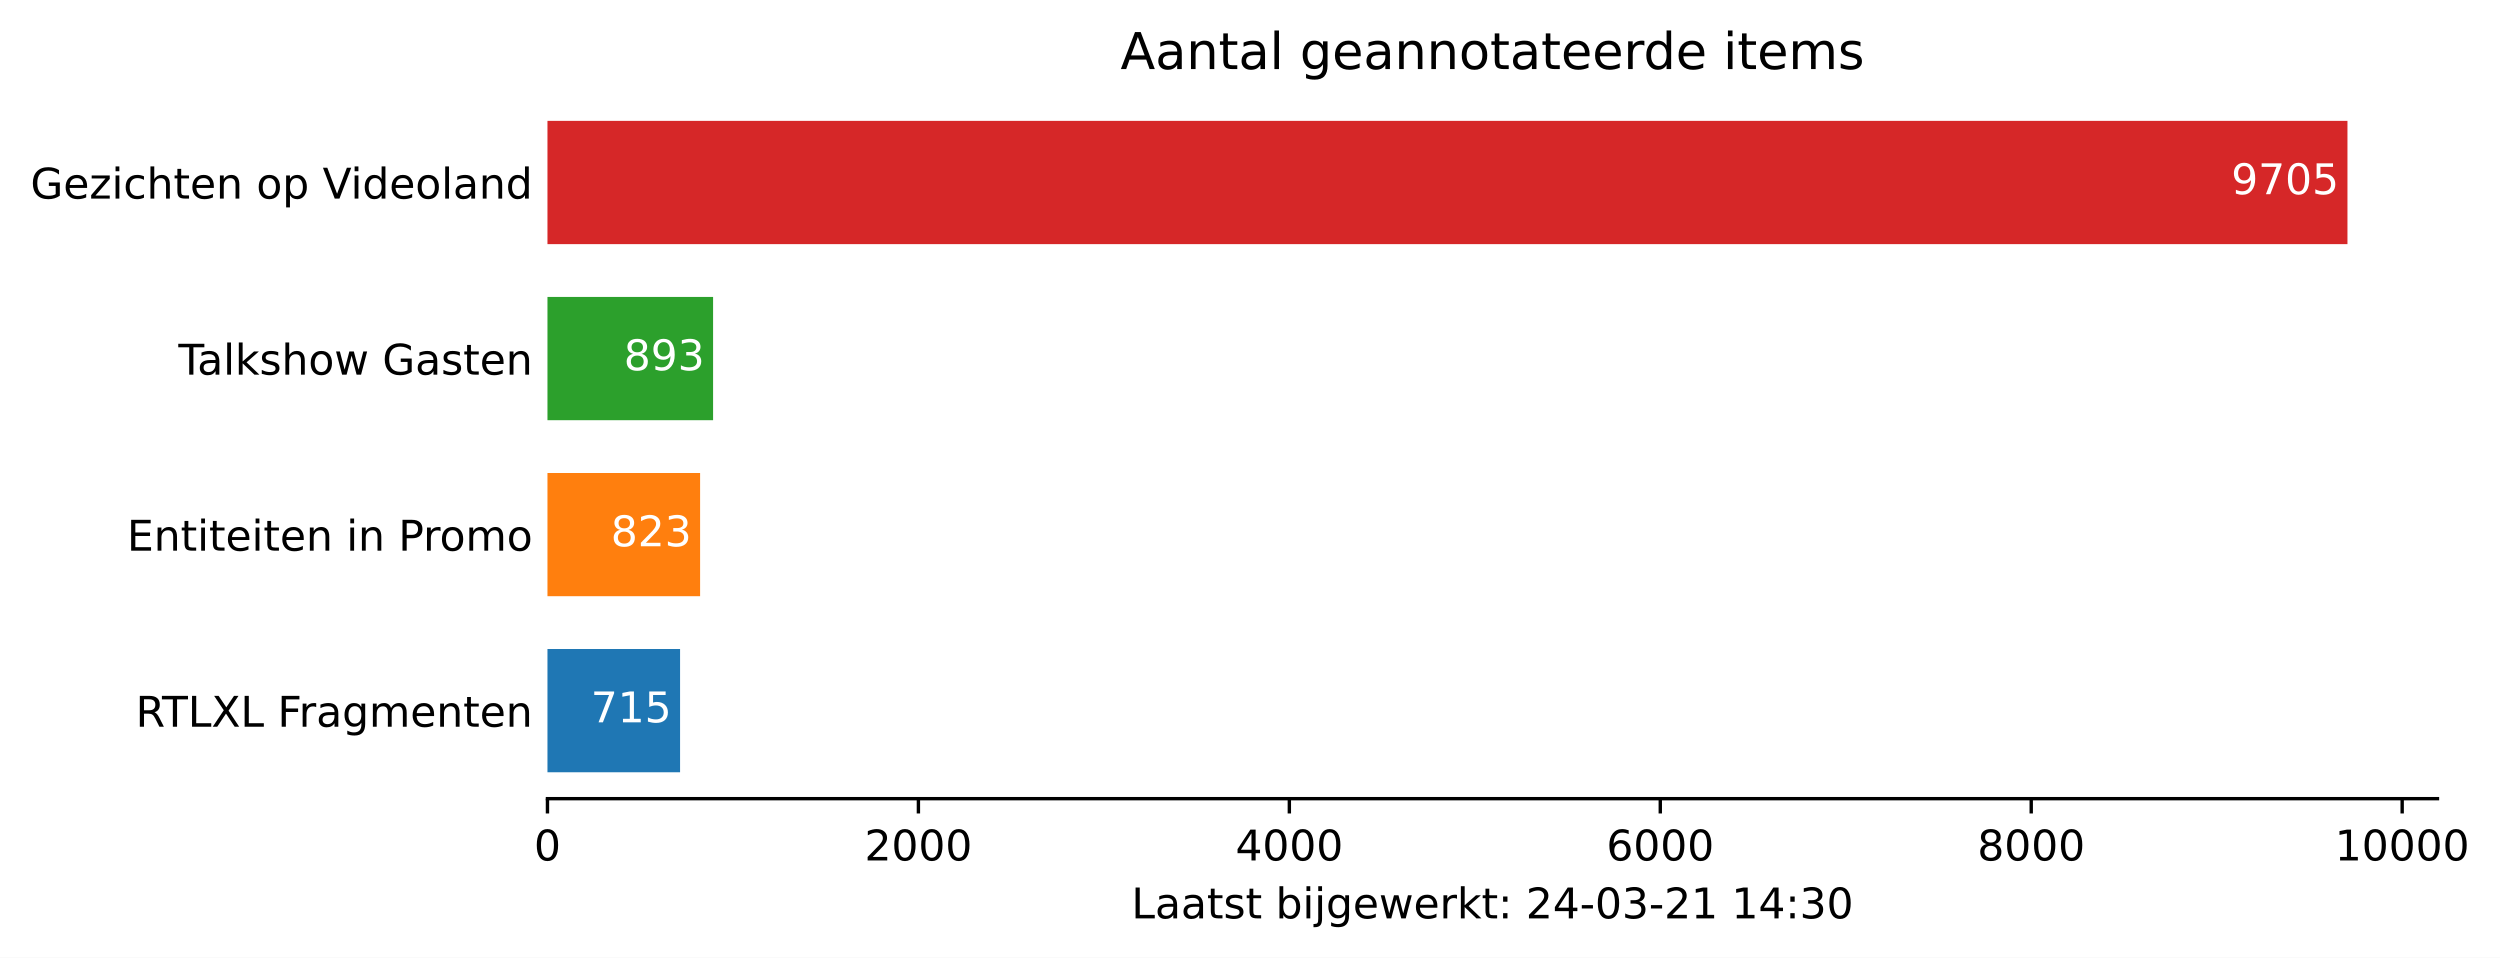
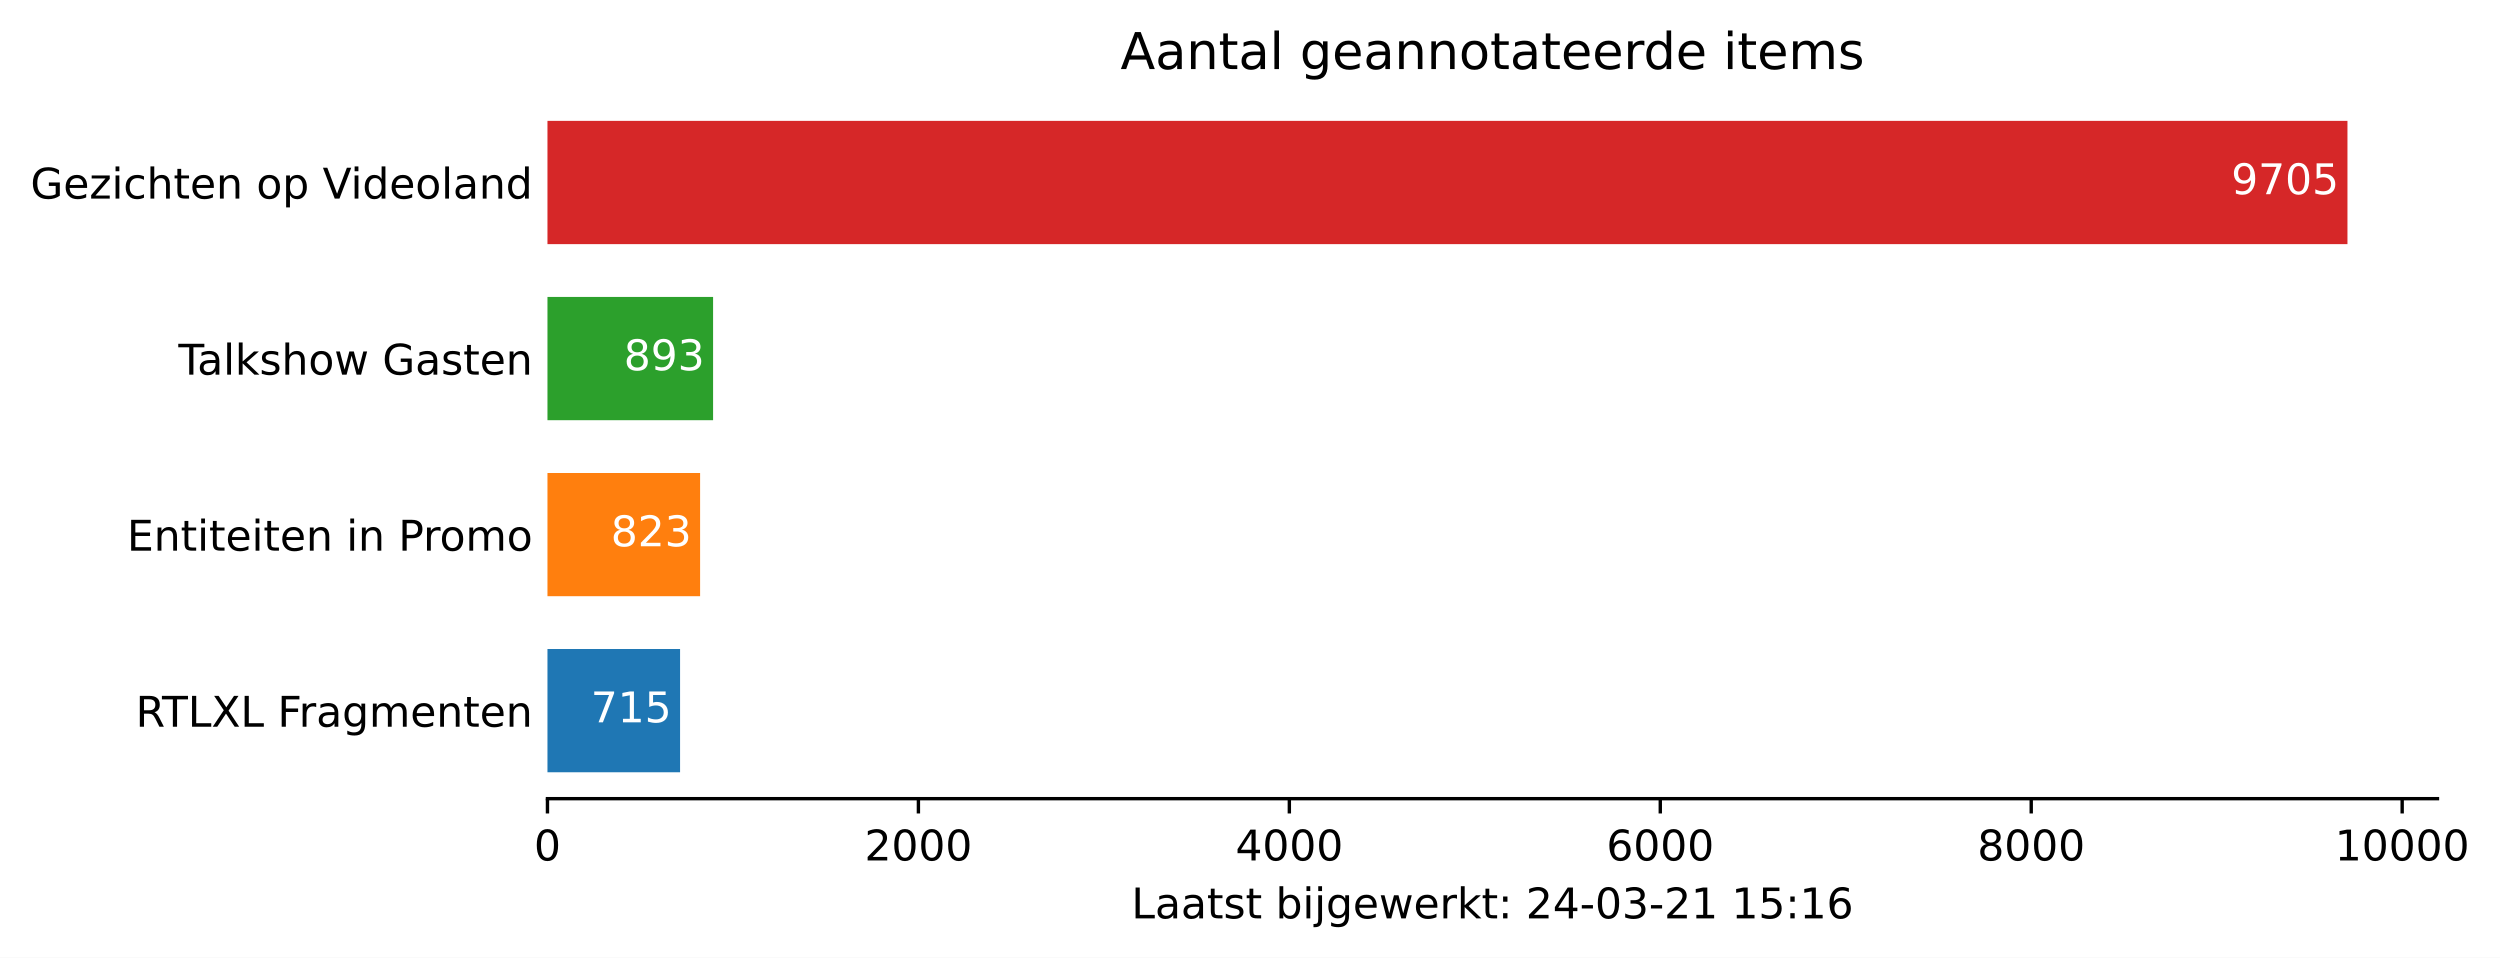
<svg xmlns="http://www.w3.org/2000/svg" xmlns:xlink="http://www.w3.org/1999/xlink" height="226.194pt" version="1.1" viewBox="0 0 590.477 226.194" width="590.477pt">
  <defs>
    <style type="text/css">*{stroke-linecap:butt;stroke-linejoin:round;}</style>
  </defs>
  <g id="figure_1">
    <g id="patch_1">
      <path d="M 0 226.194  L 590.477 226.194  L 590.477 0  L 0 0  z " style="fill:#ffffff;" />
    </g>
    <g id="axes_1">
      <g id="patch_2">
        <path d="M 129.305 188.638  L 575.705 188.638  L 575.705 22.318  L 129.305 22.318  z " style="fill:#ffffff;" />
      </g>
      <g id="patch_3">
-         <path clip-path="url(#p4818876172)" d="M 129.305 182.401  L 160.626 182.401  L 160.626 153.295  L 129.305 153.295  z " style="fill:#1f77b4;" />
+         <path clip-path="url(#p3a932b76c7)" d="M 129.305 182.401  L 160.626 182.401  L 160.626 153.295  L 129.305 153.295  z " style="fill:#1f77b4;" />
      </g>
      <g id="patch_4">
-         <path clip-path="url(#p4818876172)" d="M 129.305 140.821  L 165.358 140.821  L 165.358 111.715  L 129.305 111.715  z " style="fill:#ff7f0e;" />
+         <path clip-path="url(#p3a932b76c7)" d="M 129.305 140.821  L 165.358 140.821  L 165.358 111.715  L 129.305 111.715  z " style="fill:#ff7f0e;" />
      </g>
      <g id="patch_5">
-         <path clip-path="url(#p4818876172)" d="M 129.305 99.241  L 168.424 99.241  L 168.424 70.135  L 129.305 70.135  z " style="fill:#2ca02c;" />
+         <path clip-path="url(#p3a932b76c7)" d="M 129.305 99.241  L 168.424 99.241  L 168.424 70.135  L 129.305 70.135  z " style="fill:#2ca02c;" />
      </g>
      <g id="patch_6">
-         <path clip-path="url(#p4818876172)" d="M 129.305 57.661  L 554.448 57.661  L 554.448 28.555  L 129.305 28.555  z " style="fill:#d62728;" />
+         <path clip-path="url(#p3a932b76c7)" d="M 129.305 57.661  L 554.448 57.661  L 554.448 28.555  L 129.305 28.555  z " style="fill:#d62728;" />
      </g>
      <g id="matplotlib.axis_1">
        <g id="xtick_1">
          <g id="line2d_1">
            <defs>
-               <path d="M 0 0  L 0 3.5  " id="m13f8e0ff93" style="stroke:#000000;stroke-width:0.8;" />
+               <path d="M 0 0  L 0 3.5  " id="m9dd4ab7ecb" style="stroke:#000000;stroke-width:0.8;" />
            </defs>
            <g>
-               <use style="stroke:#000000;stroke-width:0.8;" x="129.305" xlink:href="#m13f8e0ff93" y="188.638" />
+               <use style="stroke:#000000;stroke-width:0.8;" x="129.305" xlink:href="#m9dd4ab7ecb" y="188.638" />
            </g>
          </g>
          <g id="text_1">
            <g transform="translate(126.1234 203.2366)scale(0.1 -0.1)">
              <defs>
                <path d="M 31.781 66.406  Q 24.172 66.406 20.328 58.906  Q 16.5 51.422 16.5 36.375  Q 16.5 21.391 20.328 13.891  Q 24.172 6.391 31.781 6.391  Q 39.453 6.391 43.281 13.891  Q 47.125 21.391 47.125 36.375  Q 47.125 51.422 43.281 58.906  Q 39.453 66.406 31.781 66.406  z M 31.781 74.219  Q 44.047 74.219 50.516 64.516  Q 56.984 54.828 56.984 36.375  Q 56.984 17.969 50.516 8.266  Q 44.047 -1.422 31.781 -1.422  Q 19.531 -1.422 13.062 8.266  Q 6.594 17.969 6.594 36.375  Q 6.594 54.828 13.062 64.516  Q 19.531 74.219 31.781 74.219  z " id="DejaVuSans-48" />
              </defs>
              <use xlink:href="#DejaVuSans-48" />
            </g>
          </g>
        </g>
        <g id="xtick_2">
          <g id="line2d_2">
            <g>
-               <use style="stroke:#000000;stroke-width:0.8;" x="216.918" xlink:href="#m13f8e0ff93" y="188.638" />
+               <use style="stroke:#000000;stroke-width:0.8;" x="216.918" xlink:href="#m9dd4ab7ecb" y="188.638" />
            </g>
          </g>
          <g id="text_2">
            <g transform="translate(204.1928 203.2366)scale(0.1 -0.1)">
              <defs>
                <path d="M 19.188 8.297  L 53.609 8.297  L 53.609 0  L 7.328 0  L 7.328 8.297  Q 12.938 14.109 22.625 23.891  Q 32.328 33.688 34.812 36.531  Q 39.547 41.844 41.422 45.531  Q 43.312 49.219 43.312 52.781  Q 43.312 58.594 39.234 62.25  Q 35.156 65.922 28.609 65.922  Q 23.969 65.922 18.812 64.312  Q 13.672 62.703 7.812 59.422  L 7.812 69.391  Q 13.766 71.781 18.938 73  Q 24.125 74.219 28.422 74.219  Q 39.75 74.219 46.484 68.547  Q 53.219 62.891 53.219 53.422  Q 53.219 48.922 51.531 44.891  Q 49.859 40.875 45.406 35.406  Q 44.188 33.984 37.641 27.219  Q 31.109 20.453 19.188 8.297  z " id="DejaVuSans-50" />
              </defs>
              <use xlink:href="#DejaVuSans-50" />
              <use x="63.623" xlink:href="#DejaVuSans-48" />
              <use x="127.246" xlink:href="#DejaVuSans-48" />
              <use x="190.869" xlink:href="#DejaVuSans-48" />
            </g>
          </g>
        </g>
        <g id="xtick_3">
          <g id="line2d_3">
            <g>
-               <use style="stroke:#000000;stroke-width:0.8;" x="304.531" xlink:href="#m13f8e0ff93" y="188.638" />
+               <use style="stroke:#000000;stroke-width:0.8;" x="304.531" xlink:href="#m9dd4ab7ecb" y="188.638" />
            </g>
          </g>
          <g id="text_3">
            <g transform="translate(291.806 203.2366)scale(0.1 -0.1)">
              <defs>
                <path d="M 37.797 64.312  L 12.891 25.391  L 37.797 25.391  z M 35.203 72.906  L 47.609 72.906  L 47.609 25.391  L 58.016 25.391  L 58.016 17.188  L 47.609 17.188  L 47.609 0  L 37.797 0  L 37.797 17.188  L 4.891 17.188  L 4.891 26.703  z " id="DejaVuSans-52" />
              </defs>
              <use xlink:href="#DejaVuSans-52" />
              <use x="63.623" xlink:href="#DejaVuSans-48" />
              <use x="127.246" xlink:href="#DejaVuSans-48" />
              <use x="190.869" xlink:href="#DejaVuSans-48" />
            </g>
          </g>
        </g>
        <g id="xtick_4">
          <g id="line2d_4">
            <g>
-               <use style="stroke:#000000;stroke-width:0.8;" x="392.144" xlink:href="#m13f8e0ff93" y="188.638" />
+               <use style="stroke:#000000;stroke-width:0.8;" x="392.144" xlink:href="#m9dd4ab7ecb" y="188.638" />
            </g>
          </g>
          <g id="text_4">
            <g transform="translate(379.4192 203.2366)scale(0.1 -0.1)">
              <defs>
                <path d="M 33.016 40.375  Q 26.375 40.375 22.484 35.828  Q 18.609 31.297 18.609 23.391  Q 18.609 15.531 22.484 10.953  Q 26.375 6.391 33.016 6.391  Q 39.656 6.391 43.531 10.953  Q 47.406 15.531 47.406 23.391  Q 47.406 31.297 43.531 35.828  Q 39.656 40.375 33.016 40.375  z M 52.594 71.297  L 52.594 62.312  Q 48.875 64.062 45.094 64.984  Q 41.312 65.922 37.594 65.922  Q 27.828 65.922 22.672 59.328  Q 17.531 52.734 16.797 39.406  Q 19.672 43.656 24.016 45.922  Q 28.375 48.188 33.594 48.188  Q 44.578 48.188 50.953 41.516  Q 57.328 34.859 57.328 23.391  Q 57.328 12.156 50.688 5.359  Q 44.047 -1.422 33.016 -1.422  Q 20.359 -1.422 13.672 8.266  Q 6.984 17.969 6.984 36.375  Q 6.984 53.656 15.188 63.938  Q 23.391 74.219 37.203 74.219  Q 40.922 74.219 44.703 73.484  Q 48.484 72.75 52.594 71.297  z " id="DejaVuSans-54" />
              </defs>
              <use xlink:href="#DejaVuSans-54" />
              <use x="63.623" xlink:href="#DejaVuSans-48" />
              <use x="127.246" xlink:href="#DejaVuSans-48" />
              <use x="190.869" xlink:href="#DejaVuSans-48" />
            </g>
          </g>
        </g>
        <g id="xtick_5">
          <g id="line2d_5">
            <g>
-               <use style="stroke:#000000;stroke-width:0.8;" x="479.757" xlink:href="#m13f8e0ff93" y="188.638" />
+               <use style="stroke:#000000;stroke-width:0.8;" x="479.757" xlink:href="#m9dd4ab7ecb" y="188.638" />
            </g>
          </g>
          <g id="text_5">
            <g transform="translate(467.0323 203.2366)scale(0.1 -0.1)">
              <defs>
                <path d="M 31.781 34.625  Q 24.75 34.625 20.719 30.859  Q 16.703 27.094 16.703 20.516  Q 16.703 13.922 20.719 10.156  Q 24.75 6.391 31.781 6.391  Q 38.812 6.391 42.859 10.172  Q 46.922 13.969 46.922 20.516  Q 46.922 27.094 42.891 30.859  Q 38.875 34.625 31.781 34.625  z M 21.922 38.812  Q 15.578 40.375 12.031 44.719  Q 8.5 49.078 8.5 55.328  Q 8.5 64.062 14.719 69.141  Q 20.953 74.219 31.781 74.219  Q 42.672 74.219 48.875 69.141  Q 55.078 64.062 55.078 55.328  Q 55.078 49.078 51.531 44.719  Q 48 40.375 41.703 38.812  Q 48.828 37.156 52.797 32.312  Q 56.781 27.484 56.781 20.516  Q 56.781 9.906 50.312 4.234  Q 43.844 -1.422 31.781 -1.422  Q 19.734 -1.422 13.25 4.234  Q 6.781 9.906 6.781 20.516  Q 6.781 27.484 10.781 32.312  Q 14.797 37.156 21.922 38.812  z M 18.312 54.391  Q 18.312 48.734 21.844 45.562  Q 25.391 42.391 31.781 42.391  Q 38.141 42.391 41.719 45.562  Q 45.312 48.734 45.312 54.391  Q 45.312 60.062 41.719 63.234  Q 38.141 66.406 31.781 66.406  Q 25.391 66.406 21.844 63.234  Q 18.312 60.062 18.312 54.391  z " id="DejaVuSans-56" />
              </defs>
              <use xlink:href="#DejaVuSans-56" />
              <use x="63.623" xlink:href="#DejaVuSans-48" />
              <use x="127.246" xlink:href="#DejaVuSans-48" />
              <use x="190.869" xlink:href="#DejaVuSans-48" />
            </g>
          </g>
        </g>
        <g id="xtick_6">
          <g id="line2d_6">
            <g>
-               <use style="stroke:#000000;stroke-width:0.8;" x="567.37" xlink:href="#m13f8e0ff93" y="188.638" />
+               <use style="stroke:#000000;stroke-width:0.8;" x="567.37" xlink:href="#m9dd4ab7ecb" y="188.638" />
            </g>
          </g>
          <g id="text_6">
            <g transform="translate(551.4642 203.2366)scale(0.1 -0.1)">
              <defs>
                <path d="M 12.406 8.297  L 28.516 8.297  L 28.516 63.922  L 10.984 60.406  L 10.984 69.391  L 28.422 72.906  L 38.281 72.906  L 38.281 8.297  L 54.391 8.297  L 54.391 0  L 12.406 0  z " id="DejaVuSans-49" />
              </defs>
              <use xlink:href="#DejaVuSans-49" />
              <use x="63.623" xlink:href="#DejaVuSans-48" />
              <use x="127.246" xlink:href="#DejaVuSans-48" />
              <use x="190.869" xlink:href="#DejaVuSans-48" />
              <use x="254.492" xlink:href="#DejaVuSans-48" />
            </g>
          </g>
        </g>
        <g id="text_7">
          <g transform="translate(267.2297 216.9147)scale(0.1 -0.1)">
            <defs>
              <path d="M 9.812 72.906  L 19.672 72.906  L 19.672 8.297  L 55.172 8.297  L 55.172 0  L 9.812 0  z " id="DejaVuSans-76" />
              <path d="M 34.281 27.484  Q 23.391 27.484 19.188 25  Q 14.984 22.516 14.984 16.5  Q 14.984 11.719 18.141 8.906  Q 21.297 6.109 26.703 6.109  Q 34.188 6.109 38.703 11.406  Q 43.219 16.703 43.219 25.484  L 43.219 27.484  z M 52.203 31.203  L 52.203 0  L 43.219 0  L 43.219 8.297  Q 40.141 3.328 35.547 0.953  Q 30.953 -1.422 24.312 -1.422  Q 15.922 -1.422 10.953 3.297  Q 6 8.016 6 15.922  Q 6 25.141 12.172 29.828  Q 18.359 34.516 30.609 34.516  L 43.219 34.516  L 43.219 35.406  Q 43.219 41.609 39.141 45  Q 35.062 48.391 27.688 48.391  Q 23 48.391 18.547 47.266  Q 14.109 46.141 10.016 43.891  L 10.016 52.203  Q 14.938 54.109 19.578 55.047  Q 24.219 56 28.609 56  Q 40.484 56 46.344 49.844  Q 52.203 43.703 52.203 31.203  z " id="DejaVuSans-97" />
              <path d="M 18.312 70.219  L 18.312 54.688  L 36.812 54.688  L 36.812 47.703  L 18.312 47.703  L 18.312 18.016  Q 18.312 11.328 20.141 9.422  Q 21.969 7.516 27.594 7.516  L 36.812 7.516  L 36.812 0  L 27.594 0  Q 17.188 0 13.234 3.875  Q 9.281 7.766 9.281 18.016  L 9.281 47.703  L 2.688 47.703  L 2.688 54.688  L 9.281 54.688  L 9.281 70.219  z " id="DejaVuSans-116" />
              <path d="M 44.281 53.078  L 44.281 44.578  Q 40.484 46.531 36.375 47.5  Q 32.281 48.484 27.875 48.484  Q 21.188 48.484 17.844 46.438  Q 14.5 44.391 14.5 40.281  Q 14.5 37.156 16.891 35.375  Q 19.281 33.594 26.516 31.984  L 29.594 31.297  Q 39.156 29.25 43.188 25.516  Q 47.219 21.781 47.219 15.094  Q 47.219 7.469 41.188 3.016  Q 35.156 -1.422 24.609 -1.422  Q 20.219 -1.422 15.453 -0.562  Q 10.688 0.297 5.422 2  L 5.422 11.281  Q 10.406 8.688 15.234 7.391  Q 20.062 6.109 24.812 6.109  Q 31.156 6.109 34.562 8.281  Q 37.984 10.453 37.984 14.406  Q 37.984 18.062 35.516 20.016  Q 33.062 21.969 24.703 23.781  L 21.578 24.516  Q 13.234 26.266 9.516 29.906  Q 5.812 33.547 5.812 39.891  Q 5.812 47.609 11.281 51.797  Q 16.75 56 26.812 56  Q 31.781 56 36.172 55.266  Q 40.578 54.547 44.281 53.078  z " id="DejaVuSans-115" />
              <path id="DejaVuSans-32" />
              <path d="M 48.688 27.297  Q 48.688 37.203 44.609 42.844  Q 40.531 48.484 33.406 48.484  Q 26.266 48.484 22.188 42.844  Q 18.109 37.203 18.109 27.297  Q 18.109 17.391 22.188 11.75  Q 26.266 6.109 33.406 6.109  Q 40.531 6.109 44.609 11.75  Q 48.688 17.391 48.688 27.297  z M 18.109 46.391  Q 20.953 51.266 25.266 53.625  Q 29.594 56 35.594 56  Q 45.562 56 51.781 48.094  Q 58.016 40.188 58.016 27.297  Q 58.016 14.406 51.781 6.484  Q 45.562 -1.422 35.594 -1.422  Q 29.594 -1.422 25.266 0.953  Q 20.953 3.328 18.109 8.203  L 18.109 0  L 9.078 0  L 9.078 75.984  L 18.109 75.984  z " id="DejaVuSans-98" />
              <path d="M 9.422 54.688  L 18.406 54.688  L 18.406 0  L 9.422 0  z M 9.422 75.984  L 18.406 75.984  L 18.406 64.594  L 9.422 64.594  z " id="DejaVuSans-105" />
              <path d="M 9.422 54.688  L 18.406 54.688  L 18.406 -0.984  Q 18.406 -11.422 14.422 -16.109  Q 10.453 -20.797 1.609 -20.797  L -1.812 -20.797  L -1.812 -13.188  L 0.594 -13.188  Q 5.719 -13.188 7.562 -10.812  Q 9.422 -8.453 9.422 -0.984  z M 9.422 75.984  L 18.406 75.984  L 18.406 64.594  L 9.422 64.594  z " id="DejaVuSans-106" />
              <path d="M 45.406 27.984  Q 45.406 37.75 41.375 43.109  Q 37.359 48.484 30.078 48.484  Q 22.859 48.484 18.828 43.109  Q 14.797 37.75 14.797 27.984  Q 14.797 18.266 18.828 12.891  Q 22.859 7.516 30.078 7.516  Q 37.359 7.516 41.375 12.891  Q 45.406 18.266 45.406 27.984  z M 54.391 6.781  Q 54.391 -7.172 48.188 -13.984  Q 42 -20.797 29.203 -20.797  Q 24.469 -20.797 20.266 -20.094  Q 16.062 -19.391 12.109 -17.922  L 12.109 -9.188  Q 16.062 -11.328 19.922 -12.344  Q 23.781 -13.375 27.781 -13.375  Q 36.625 -13.375 41.016 -8.766  Q 45.406 -4.156 45.406 5.172  L 45.406 9.625  Q 42.625 4.781 38.281 2.391  Q 33.938 0 27.875 0  Q 17.828 0 11.672 7.656  Q 5.516 15.328 5.516 27.984  Q 5.516 40.672 11.672 48.328  Q 17.828 56 27.875 56  Q 33.938 56 38.281 53.609  Q 42.625 51.219 45.406 46.391  L 45.406 54.688  L 54.391 54.688  z " id="DejaVuSans-103" />
              <path d="M 56.203 29.594  L 56.203 25.203  L 14.891 25.203  Q 15.484 15.922 20.484 11.062  Q 25.484 6.203 34.422 6.203  Q 39.594 6.203 44.453 7.469  Q 49.312 8.734 54.109 11.281  L 54.109 2.781  Q 49.266 0.734 44.188 -0.344  Q 39.109 -1.422 33.891 -1.422  Q 20.797 -1.422 13.156 6.188  Q 5.516 13.812 5.516 26.812  Q 5.516 40.234 12.766 48.109  Q 20.016 56 32.328 56  Q 43.359 56 49.781 48.891  Q 56.203 41.797 56.203 29.594  z M 47.219 32.234  Q 47.125 39.594 43.094 43.984  Q 39.062 48.391 32.422 48.391  Q 24.906 48.391 20.391 44.141  Q 15.875 39.891 15.188 32.172  z " id="DejaVuSans-101" />
              <path d="M 4.203 54.688  L 13.188 54.688  L 24.422 12.016  L 35.594 54.688  L 46.188 54.688  L 57.422 12.016  L 68.609 54.688  L 77.594 54.688  L 63.281 0  L 52.688 0  L 40.922 44.828  L 29.109 0  L 18.5 0  z " id="DejaVuSans-119" />
              <path d="M 41.109 46.297  Q 39.594 47.172 37.812 47.578  Q 36.031 48 33.891 48  Q 26.266 48 22.188 43.047  Q 18.109 38.094 18.109 28.812  L 18.109 0  L 9.078 0  L 9.078 54.688  L 18.109 54.688  L 18.109 46.188  Q 20.953 51.172 25.484 53.578  Q 30.031 56 36.531 56  Q 37.453 56 38.578 55.875  Q 39.703 55.766 41.062 55.516  z " id="DejaVuSans-114" />
              <path d="M 9.078 75.984  L 18.109 75.984  L 18.109 31.109  L 44.922 54.688  L 56.391 54.688  L 27.391 29.109  L 57.625 0  L 45.906 0  L 18.109 26.703  L 18.109 0  L 9.078 0  z " id="DejaVuSans-107" />
              <path d="M 11.719 12.406  L 22.016 12.406  L 22.016 0  L 11.719 0  z M 11.719 51.703  L 22.016 51.703  L 22.016 39.312  L 11.719 39.312  z " id="DejaVuSans-58" />
              <path d="M 4.891 31.391  L 31.203 31.391  L 31.203 23.391  L 4.891 23.391  z " id="DejaVuSans-45" />
              <path d="M 40.578 39.312  Q 47.656 37.797 51.625 33  Q 55.609 28.219 55.609 21.188  Q 55.609 10.406 48.188 4.484  Q 40.766 -1.422 27.094 -1.422  Q 22.516 -1.422 17.656 -0.516  Q 12.797 0.391 7.625 2.203  L 7.625 11.719  Q 11.719 9.328 16.594 8.109  Q 21.484 6.891 26.812 6.891  Q 36.078 6.891 40.938 10.547  Q 45.797 14.203 45.797 21.188  Q 45.797 27.641 41.281 31.266  Q 36.766 34.906 28.719 34.906  L 20.219 34.906  L 20.219 43.016  L 29.109 43.016  Q 36.375 43.016 40.234 45.922  Q 44.094 48.828 44.094 54.297  Q 44.094 59.906 40.109 62.906  Q 36.141 65.922 28.719 65.922  Q 24.656 65.922 20.016 65.031  Q 15.375 64.156 9.812 62.312  L 9.812 71.094  Q 15.438 72.656 20.344 73.438  Q 25.25 74.219 29.594 74.219  Q 40.828 74.219 47.359 69.109  Q 53.906 64.016 53.906 55.328  Q 53.906 49.266 50.438 45.094  Q 46.969 40.922 40.578 39.312  z " id="DejaVuSans-51" />
+               <path d="M 10.797 72.906  L 49.516 72.906  L 49.516 64.594  L 19.828 64.594  L 19.828 46.734  Q 21.969 47.469 24.109 47.828  Q 26.266 48.188 28.422 48.188  Q 40.625 48.188 47.75 41.5  Q 54.891 34.812 54.891 23.391  Q 54.891 11.625 47.562 5.094  Q 40.234 -1.422 26.906 -1.422  Q 22.312 -1.422 17.547 -0.641  Q 12.797 0.141 7.719 1.703  L 7.719 11.625  Q 12.109 9.234 16.797 8.062  Q 21.484 6.891 26.703 6.891  Q 35.156 6.891 40.078 11.328  Q 45.016 15.766 45.016 23.391  Q 45.016 31 40.078 35.438  Q 35.156 39.891 26.703 39.891  Q 22.75 39.891 18.812 39.016  Q 14.891 38.141 10.797 36.281  z " id="DejaVuSans-53" />
            </defs>
            <use xlink:href="#DejaVuSans-76" />
            <use x="55.713" xlink:href="#DejaVuSans-97" />
            <use x="116.992" xlink:href="#DejaVuSans-97" />
            <use x="178.271" xlink:href="#DejaVuSans-116" />
            <use x="217.48" xlink:href="#DejaVuSans-115" />
            <use x="269.58" xlink:href="#DejaVuSans-116" />
            <use x="308.789" xlink:href="#DejaVuSans-32" />
            <use x="340.576" xlink:href="#DejaVuSans-98" />
            <use x="404.053" xlink:href="#DejaVuSans-105" />
            <use x="431.836" xlink:href="#DejaVuSans-106" />
            <use x="459.619" xlink:href="#DejaVuSans-103" />
            <use x="523.096" xlink:href="#DejaVuSans-101" />
            <use x="584.619" xlink:href="#DejaVuSans-119" />
            <use x="666.406" xlink:href="#DejaVuSans-101" />
            <use x="727.93" xlink:href="#DejaVuSans-114" />
            <use x="769.043" xlink:href="#DejaVuSans-107" />
            <use x="826.953" xlink:href="#DejaVuSans-116" />
            <use x="866.162" xlink:href="#DejaVuSans-58" />
            <use x="899.854" xlink:href="#DejaVuSans-32" />
            <use x="931.641" xlink:href="#DejaVuSans-50" />
            <use x="995.264" xlink:href="#DejaVuSans-52" />
            <use x="1058.887" xlink:href="#DejaVuSans-45" />
            <use x="1094.971" xlink:href="#DejaVuSans-48" />
            <use x="1158.594" xlink:href="#DejaVuSans-51" />
            <use x="1222.217" xlink:href="#DejaVuSans-45" />
            <use x="1258.301" xlink:href="#DejaVuSans-50" />
            <use x="1321.924" xlink:href="#DejaVuSans-49" />
            <use x="1385.547" xlink:href="#DejaVuSans-32" />
            <use x="1417.334" xlink:href="#DejaVuSans-49" />
-             <use x="1480.957" xlink:href="#DejaVuSans-52" />
+             <use x="1480.957" xlink:href="#DejaVuSans-53" />
            <use x="1544.58" xlink:href="#DejaVuSans-58" />
-             <use x="1578.271" xlink:href="#DejaVuSans-51" />
-             <use x="1641.895" xlink:href="#DejaVuSans-48" />
+             <use x="1578.271" xlink:href="#DejaVuSans-49" />
+             <use x="1641.895" xlink:href="#DejaVuSans-54" />
          </g>
        </g>
      </g>
      <g id="matplotlib.axis_2">
        <g id="ytick_1">
          <g id="line2d_7" />
          <g id="text_8">
            <g transform="translate(32.04531 171.6473)scale(0.1 -0.1)">
              <defs>
                <path d="M 44.391 34.188  Q 47.562 33.109 50.562 29.594  Q 53.562 26.078 56.594 19.922  L 66.609 0  L 56 0  L 46.688 18.703  Q 43.062 26.031 39.672 28.422  Q 36.281 30.812 30.422 30.812  L 19.672 30.812  L 19.672 0  L 9.812 0  L 9.812 72.906  L 32.078 72.906  Q 44.578 72.906 50.734 67.672  Q 56.891 62.453 56.891 51.906  Q 56.891 45.016 53.688 40.469  Q 50.484 35.938 44.391 34.188  z M 19.672 64.797  L 19.672 38.922  L 32.078 38.922  Q 39.203 38.922 42.844 42.219  Q 46.484 45.516 46.484 51.906  Q 46.484 58.297 42.844 61.547  Q 39.203 64.797 32.078 64.797  z " id="DejaVuSans-82" />
                <path d="M -0.297 72.906  L 61.375 72.906  L 61.375 64.594  L 35.5 64.594  L 35.5 0  L 25.594 0  L 25.594 64.594  L -0.297 64.594  z " id="DejaVuSans-84" />
                <path d="M 6.297 72.906  L 16.891 72.906  L 35.016 45.797  L 53.219 72.906  L 63.812 72.906  L 40.375 37.891  L 65.375 0  L 54.781 0  L 34.281 31  L 13.625 0  L 2.984 0  L 29 38.922  z " id="DejaVuSans-88" />
                <path d="M 9.812 72.906  L 51.703 72.906  L 51.703 64.594  L 19.672 64.594  L 19.672 43.109  L 48.578 43.109  L 48.578 34.812  L 19.672 34.812  L 19.672 0  L 9.812 0  z " id="DejaVuSans-70" />
                <path d="M 52 44.188  Q 55.375 50.25 60.062 53.125  Q 64.75 56 71.094 56  Q 79.641 56 84.281 50.016  Q 88.922 44.047 88.922 33.016  L 88.922 0  L 79.891 0  L 79.891 32.719  Q 79.891 40.578 77.094 44.375  Q 74.312 48.188 68.609 48.188  Q 61.625 48.188 57.562 43.547  Q 53.516 38.922 53.516 30.906  L 53.516 0  L 44.484 0  L 44.484 32.719  Q 44.484 40.625 41.703 44.406  Q 38.922 48.188 33.109 48.188  Q 26.219 48.188 22.156 43.531  Q 18.109 38.875 18.109 30.906  L 18.109 0  L 9.078 0  L 9.078 54.688  L 18.109 54.688  L 18.109 46.188  Q 21.188 51.219 25.484 53.609  Q 29.781 56 35.688 56  Q 41.656 56 45.828 52.969  Q 50 49.953 52 44.188  z " id="DejaVuSans-109" />
                <path d="M 54.891 33.016  L 54.891 0  L 45.906 0  L 45.906 32.719  Q 45.906 40.484 42.875 44.328  Q 39.844 48.188 33.797 48.188  Q 26.516 48.188 22.312 43.547  Q 18.109 38.922 18.109 30.906  L 18.109 0  L 9.078 0  L 9.078 54.688  L 18.109 54.688  L 18.109 46.188  Q 21.344 51.125 25.703 53.562  Q 30.078 56 35.797 56  Q 45.219 56 50.047 50.172  Q 54.891 44.344 54.891 33.016  z " id="DejaVuSans-110" />
              </defs>
              <use xlink:href="#DejaVuSans-82" />
              <use x="62.232" xlink:href="#DejaVuSans-84" />
              <use x="123.316" xlink:href="#DejaVuSans-76" />
              <use x="179.029" xlink:href="#DejaVuSans-88" />
              <use x="247.535" xlink:href="#DejaVuSans-76" />
              <use x="303.248" xlink:href="#DejaVuSans-32" />
              <use x="335.035" xlink:href="#DejaVuSans-70" />
              <use x="385.305" xlink:href="#DejaVuSans-114" />
              <use x="426.418" xlink:href="#DejaVuSans-97" />
              <use x="487.697" xlink:href="#DejaVuSans-103" />
              <use x="551.174" xlink:href="#DejaVuSans-109" />
              <use x="648.586" xlink:href="#DejaVuSans-101" />
              <use x="710.109" xlink:href="#DejaVuSans-110" />
              <use x="773.488" xlink:href="#DejaVuSans-116" />
              <use x="812.697" xlink:href="#DejaVuSans-101" />
              <use x="874.221" xlink:href="#DejaVuSans-110" />
            </g>
          </g>
        </g>
        <g id="ytick_2">
          <g id="line2d_8" />
          <g id="text_9">
            <g transform="translate(29.99687 130.0673)scale(0.1 -0.1)">
              <defs>
                <path d="M 9.812 72.906  L 55.906 72.906  L 55.906 64.594  L 19.672 64.594  L 19.672 43.016  L 54.391 43.016  L 54.391 34.719  L 19.672 34.719  L 19.672 8.297  L 56.781 8.297  L 56.781 0  L 9.812 0  z " id="DejaVuSans-69" />
                <path d="M 19.672 64.797  L 19.672 37.406  L 32.078 37.406  Q 38.969 37.406 42.719 40.969  Q 46.484 44.531 46.484 51.125  Q 46.484 57.672 42.719 61.234  Q 38.969 64.797 32.078 64.797  z M 9.812 72.906  L 32.078 72.906  Q 44.344 72.906 50.609 67.359  Q 56.891 61.812 56.891 51.125  Q 56.891 40.328 50.609 34.812  Q 44.344 29.297 32.078 29.297  L 19.672 29.297  L 19.672 0  L 9.812 0  z " id="DejaVuSans-80" />
                <path d="M 30.609 48.391  Q 23.391 48.391 19.188 42.75  Q 14.984 37.109 14.984 27.297  Q 14.984 17.484 19.156 11.844  Q 23.344 6.203 30.609 6.203  Q 37.797 6.203 41.984 11.859  Q 46.188 17.531 46.188 27.297  Q 46.188 37.016 41.984 42.703  Q 37.797 48.391 30.609 48.391  z M 30.609 56  Q 42.328 56 49.016 48.375  Q 55.719 40.766 55.719 27.297  Q 55.719 13.875 49.016 6.219  Q 42.328 -1.422 30.609 -1.422  Q 18.844 -1.422 12.172 6.219  Q 5.516 13.875 5.516 27.297  Q 5.516 40.766 12.172 48.375  Q 18.844 56 30.609 56  z " id="DejaVuSans-111" />
              </defs>
              <use xlink:href="#DejaVuSans-69" />
              <use x="63.184" xlink:href="#DejaVuSans-110" />
              <use x="126.562" xlink:href="#DejaVuSans-116" />
              <use x="165.771" xlink:href="#DejaVuSans-105" />
              <use x="193.555" xlink:href="#DejaVuSans-116" />
              <use x="232.764" xlink:href="#DejaVuSans-101" />
              <use x="294.287" xlink:href="#DejaVuSans-105" />
              <use x="322.07" xlink:href="#DejaVuSans-116" />
              <use x="361.279" xlink:href="#DejaVuSans-101" />
              <use x="422.803" xlink:href="#DejaVuSans-110" />
              <use x="486.182" xlink:href="#DejaVuSans-32" />
              <use x="517.969" xlink:href="#DejaVuSans-105" />
              <use x="545.752" xlink:href="#DejaVuSans-110" />
              <use x="609.131" xlink:href="#DejaVuSans-32" />
              <use x="640.918" xlink:href="#DejaVuSans-80" />
              <use x="699.471" xlink:href="#DejaVuSans-114" />
              <use x="738.334" xlink:href="#DejaVuSans-111" />
              <use x="799.516" xlink:href="#DejaVuSans-109" />
              <use x="896.928" xlink:href="#DejaVuSans-111" />
            </g>
          </g>
        </g>
        <g id="ytick_3">
          <g id="line2d_9" />
          <g id="text_10">
            <g transform="translate(42.13125 88.48734)scale(0.1 -0.1)">
              <defs>
                <path d="M 9.422 75.984  L 18.406 75.984  L 18.406 0  L 9.422 0  z " id="DejaVuSans-108" />
                <path d="M 54.891 33.016  L 54.891 0  L 45.906 0  L 45.906 32.719  Q 45.906 40.484 42.875 44.328  Q 39.844 48.188 33.797 48.188  Q 26.516 48.188 22.312 43.547  Q 18.109 38.922 18.109 30.906  L 18.109 0  L 9.078 0  L 9.078 75.984  L 18.109 75.984  L 18.109 46.188  Q 21.344 51.125 25.703 53.562  Q 30.078 56 35.797 56  Q 45.219 56 50.047 50.172  Q 54.891 44.344 54.891 33.016  z " id="DejaVuSans-104" />
                <path d="M 59.516 10.406  L 59.516 29.984  L 43.406 29.984  L 43.406 38.094  L 69.281 38.094  L 69.281 6.781  Q 63.578 2.734 56.688 0.656  Q 49.812 -1.422 42 -1.422  Q 24.906 -1.422 15.25 8.562  Q 5.609 18.562 5.609 36.375  Q 5.609 54.25 15.25 64.234  Q 24.906 74.219 42 74.219  Q 49.125 74.219 55.547 72.453  Q 61.969 70.703 67.391 67.281  L 67.391 56.781  Q 61.922 61.422 55.766 63.766  Q 49.609 66.109 42.828 66.109  Q 29.438 66.109 22.719 58.641  Q 16.016 51.172 16.016 36.375  Q 16.016 21.625 22.719 14.156  Q 29.438 6.688 42.828 6.688  Q 48.047 6.688 52.141 7.594  Q 56.25 8.5 59.516 10.406  z " id="DejaVuSans-71" />
              </defs>
              <use xlink:href="#DejaVuSans-84" />
              <use x="44.584" xlink:href="#DejaVuSans-97" />
              <use x="105.863" xlink:href="#DejaVuSans-108" />
              <use x="133.646" xlink:href="#DejaVuSans-107" />
              <use x="191.557" xlink:href="#DejaVuSans-115" />
              <use x="243.656" xlink:href="#DejaVuSans-104" />
              <use x="307.035" xlink:href="#DejaVuSans-111" />
              <use x="368.217" xlink:href="#DejaVuSans-119" />
              <use x="450.004" xlink:href="#DejaVuSans-32" />
              <use x="481.791" xlink:href="#DejaVuSans-71" />
              <use x="559.281" xlink:href="#DejaVuSans-97" />
              <use x="620.561" xlink:href="#DejaVuSans-115" />
              <use x="672.66" xlink:href="#DejaVuSans-116" />
              <use x="711.869" xlink:href="#DejaVuSans-101" />
              <use x="773.393" xlink:href="#DejaVuSans-110" />
            </g>
          </g>
        </g>
        <g id="ytick_4">
          <g id="line2d_10" />
          <g id="text_11">
            <g transform="translate(7.2 46.90734)scale(0.1 -0.1)">
              <defs>
                <path d="M 5.516 54.688  L 48.188 54.688  L 48.188 46.484  L 14.406 7.172  L 48.188 7.172  L 48.188 0  L 4.297 0  L 4.297 8.203  L 38.094 47.516  L 5.516 47.516  z " id="DejaVuSans-122" />
                <path d="M 48.781 52.594  L 48.781 44.188  Q 44.969 46.297 41.141 47.344  Q 37.312 48.391 33.406 48.391  Q 24.656 48.391 19.812 42.844  Q 14.984 37.312 14.984 27.297  Q 14.984 17.281 19.812 11.734  Q 24.656 6.203 33.406 6.203  Q 37.312 6.203 41.141 7.25  Q 44.969 8.297 48.781 10.406  L 48.781 2.094  Q 45.016 0.344 40.984 -0.531  Q 36.969 -1.422 32.422 -1.422  Q 20.062 -1.422 12.781 6.344  Q 5.516 14.109 5.516 27.297  Q 5.516 40.672 12.859 48.328  Q 20.219 56 33.016 56  Q 37.156 56 41.109 55.141  Q 45.062 54.297 48.781 52.594  z " id="DejaVuSans-99" />
                <path d="M 18.109 8.203  L 18.109 -20.797  L 9.078 -20.797  L 9.078 54.688  L 18.109 54.688  L 18.109 46.391  Q 20.953 51.266 25.266 53.625  Q 29.594 56 35.594 56  Q 45.562 56 51.781 48.094  Q 58.016 40.188 58.016 27.297  Q 58.016 14.406 51.781 6.484  Q 45.562 -1.422 35.594 -1.422  Q 29.594 -1.422 25.266 0.953  Q 20.953 3.328 18.109 8.203  z M 48.688 27.297  Q 48.688 37.203 44.609 42.844  Q 40.531 48.484 33.406 48.484  Q 26.266 48.484 22.188 42.844  Q 18.109 37.203 18.109 27.297  Q 18.109 17.391 22.188 11.75  Q 26.266 6.109 33.406 6.109  Q 40.531 6.109 44.609 11.75  Q 48.688 17.391 48.688 27.297  z " id="DejaVuSans-112" />
                <path d="M 28.609 0  L 0.781 72.906  L 11.078 72.906  L 34.188 11.531  L 57.328 72.906  L 67.578 72.906  L 39.797 0  z " id="DejaVuSans-86" />
                <path d="M 45.406 46.391  L 45.406 75.984  L 54.391 75.984  L 54.391 0  L 45.406 0  L 45.406 8.203  Q 42.578 3.328 38.25 0.953  Q 33.938 -1.422 27.875 -1.422  Q 17.969 -1.422 11.734 6.484  Q 5.516 14.406 5.516 27.297  Q 5.516 40.188 11.734 48.094  Q 17.969 56 27.875 56  Q 33.938 56 38.25 53.625  Q 42.578 51.266 45.406 46.391  z M 14.797 27.297  Q 14.797 17.391 18.875 11.75  Q 22.953 6.109 30.078 6.109  Q 37.203 6.109 41.297 11.75  Q 45.406 17.391 45.406 27.297  Q 45.406 37.203 41.297 42.844  Q 37.203 48.484 30.078 48.484  Q 22.953 48.484 18.875 42.844  Q 14.797 37.203 14.797 27.297  z " id="DejaVuSans-100" />
              </defs>
              <use xlink:href="#DejaVuSans-71" />
              <use x="77.49" xlink:href="#DejaVuSans-101" />
              <use x="139.014" xlink:href="#DejaVuSans-122" />
              <use x="191.504" xlink:href="#DejaVuSans-105" />
              <use x="219.287" xlink:href="#DejaVuSans-99" />
              <use x="274.268" xlink:href="#DejaVuSans-104" />
              <use x="337.646" xlink:href="#DejaVuSans-116" />
              <use x="376.855" xlink:href="#DejaVuSans-101" />
              <use x="438.379" xlink:href="#DejaVuSans-110" />
              <use x="501.758" xlink:href="#DejaVuSans-32" />
              <use x="533.545" xlink:href="#DejaVuSans-111" />
              <use x="594.727" xlink:href="#DejaVuSans-112" />
              <use x="658.203" xlink:href="#DejaVuSans-32" />
              <use x="689.99" xlink:href="#DejaVuSans-86" />
              <use x="756.148" xlink:href="#DejaVuSans-105" />
              <use x="783.932" xlink:href="#DejaVuSans-100" />
              <use x="847.408" xlink:href="#DejaVuSans-101" />
              <use x="908.932" xlink:href="#DejaVuSans-111" />
              <use x="970.113" xlink:href="#DejaVuSans-108" />
              <use x="997.896" xlink:href="#DejaVuSans-97" />
              <use x="1059.176" xlink:href="#DejaVuSans-110" />
              <use x="1122.555" xlink:href="#DejaVuSans-100" />
            </g>
          </g>
        </g>
      </g>
      <g id="patch_7">
        <path d="M 129.305 188.638  L 575.705 188.638  " style="fill:none;stroke:#000000;stroke-linecap:square;stroke-linejoin:miter;stroke-width:0.8;" />
      </g>
      <g id="text_12">
        <g style="fill:#ffffff;" transform="translate(139.5389 170.6075)scale(0.1 -0.1)">
          <defs>
            <path d="M 8.203 72.906  L 55.078 72.906  L 55.078 68.703  L 28.609 0  L 18.312 0  L 43.219 64.594  L 8.203 64.594  z " id="DejaVuSans-55" />
-             <path d="M 10.797 72.906  L 49.516 72.906  L 49.516 64.594  L 19.828 64.594  L 19.828 46.734  Q 21.969 47.469 24.109 47.828  Q 26.266 48.188 28.422 48.188  Q 40.625 48.188 47.75 41.5  Q 54.891 34.812 54.891 23.391  Q 54.891 11.625 47.562 5.094  Q 40.234 -1.422 26.906 -1.422  Q 22.312 -1.422 17.547 -0.641  Q 12.797 0.141 7.719 1.703  L 7.719 11.625  Q 12.109 9.234 16.797 8.062  Q 21.484 6.891 26.703 6.891  Q 35.156 6.891 40.078 11.328  Q 45.016 15.766 45.016 23.391  Q 45.016 31 40.078 35.438  Q 35.156 39.891 26.703 39.891  Q 22.75 39.891 18.812 39.016  Q 14.891 38.141 10.797 36.281  z " id="DejaVuSans-53" />
          </defs>
          <use xlink:href="#DejaVuSans-55" />
          <use x="63.623" xlink:href="#DejaVuSans-49" />
          <use x="127.246" xlink:href="#DejaVuSans-53" />
        </g>
      </g>
      <g id="text_13">
        <g style="fill:#ffffff;" transform="translate(144.27 129.0275)scale(0.1 -0.1)">
          <use xlink:href="#DejaVuSans-56" />
          <use x="63.623" xlink:href="#DejaVuSans-50" />
          <use x="127.246" xlink:href="#DejaVuSans-51" />
        </g>
      </g>
      <g id="text_14">
        <g style="fill:#ffffff;" transform="translate(147.3365 87.4475)scale(0.1 -0.1)">
          <defs>
            <path d="M 10.984 1.516  L 10.984 10.5  Q 14.703 8.734 18.5 7.812  Q 22.312 6.891 25.984 6.891  Q 35.75 6.891 40.891 13.453  Q 46.047 20.016 46.781 33.406  Q 43.953 29.203 39.594 26.953  Q 35.25 24.703 29.984 24.703  Q 19.047 24.703 12.672 31.312  Q 6.297 37.938 6.297 49.422  Q 6.297 60.641 12.938 67.422  Q 19.578 74.219 30.609 74.219  Q 43.266 74.219 49.922 64.516  Q 56.594 54.828 56.594 36.375  Q 56.594 19.141 48.406 8.859  Q 40.234 -1.422 26.422 -1.422  Q 22.703 -1.422 18.891 -0.688  Q 15.094 0.047 10.984 1.516  z M 30.609 32.422  Q 37.25 32.422 41.125 36.953  Q 45.016 41.5 45.016 49.422  Q 45.016 57.281 41.125 61.844  Q 37.25 66.406 30.609 66.406  Q 23.969 66.406 20.094 61.844  Q 16.219 57.281 16.219 49.422  Q 16.219 41.5 20.094 36.953  Q 23.969 32.422 30.609 32.422  z " id="DejaVuSans-57" />
          </defs>
          <use xlink:href="#DejaVuSans-56" />
          <use x="63.623" xlink:href="#DejaVuSans-57" />
          <use x="127.246" xlink:href="#DejaVuSans-51" />
        </g>
      </g>
      <g id="text_15">
        <g style="fill:#ffffff;" transform="translate(526.9975 45.8675)scale(0.1 -0.1)">
          <use xlink:href="#DejaVuSans-57" />
          <use x="63.623" xlink:href="#DejaVuSans-55" />
          <use x="127.246" xlink:href="#DejaVuSans-48" />
          <use x="190.869" xlink:href="#DejaVuSans-53" />
        </g>
      </g>
      <g id="text_16">
        <g transform="translate(264.6488 16.31812)scale(0.12 -0.12)">
          <defs>
            <path d="M 34.188 63.188  L 20.797 26.906  L 47.609 26.906  z M 28.609 72.906  L 39.797 72.906  L 67.578 0  L 57.328 0  L 50.688 18.703  L 17.828 18.703  L 11.188 0  L 0.781 0  z " id="DejaVuSans-65" />
          </defs>
          <use xlink:href="#DejaVuSans-65" />
          <use x="68.408" xlink:href="#DejaVuSans-97" />
          <use x="129.688" xlink:href="#DejaVuSans-110" />
          <use x="193.066" xlink:href="#DejaVuSans-116" />
          <use x="232.275" xlink:href="#DejaVuSans-97" />
          <use x="293.555" xlink:href="#DejaVuSans-108" />
          <use x="321.338" xlink:href="#DejaVuSans-32" />
          <use x="353.125" xlink:href="#DejaVuSans-103" />
          <use x="416.602" xlink:href="#DejaVuSans-101" />
          <use x="478.125" xlink:href="#DejaVuSans-97" />
          <use x="539.404" xlink:href="#DejaVuSans-110" />
          <use x="602.783" xlink:href="#DejaVuSans-110" />
          <use x="666.162" xlink:href="#DejaVuSans-111" />
          <use x="727.344" xlink:href="#DejaVuSans-116" />
          <use x="766.553" xlink:href="#DejaVuSans-97" />
          <use x="827.832" xlink:href="#DejaVuSans-116" />
          <use x="867.041" xlink:href="#DejaVuSans-101" />
          <use x="928.564" xlink:href="#DejaVuSans-101" />
          <use x="990.088" xlink:href="#DejaVuSans-114" />
          <use x="1029.451" xlink:href="#DejaVuSans-100" />
          <use x="1092.928" xlink:href="#DejaVuSans-101" />
          <use x="1154.451" xlink:href="#DejaVuSans-32" />
          <use x="1186.238" xlink:href="#DejaVuSans-105" />
          <use x="1214.021" xlink:href="#DejaVuSans-116" />
          <use x="1253.23" xlink:href="#DejaVuSans-101" />
          <use x="1314.754" xlink:href="#DejaVuSans-109" />
          <use x="1412.166" xlink:href="#DejaVuSans-115" />
        </g>
      </g>
    </g>
  </g>
  <defs>
-     <clipPath id="p4818876172">
+     <clipPath id="p3a932b76c7">
      <rect height="166.32" width="446.4" x="129.305" y="22.318" />
    </clipPath>
  </defs>
</svg>
